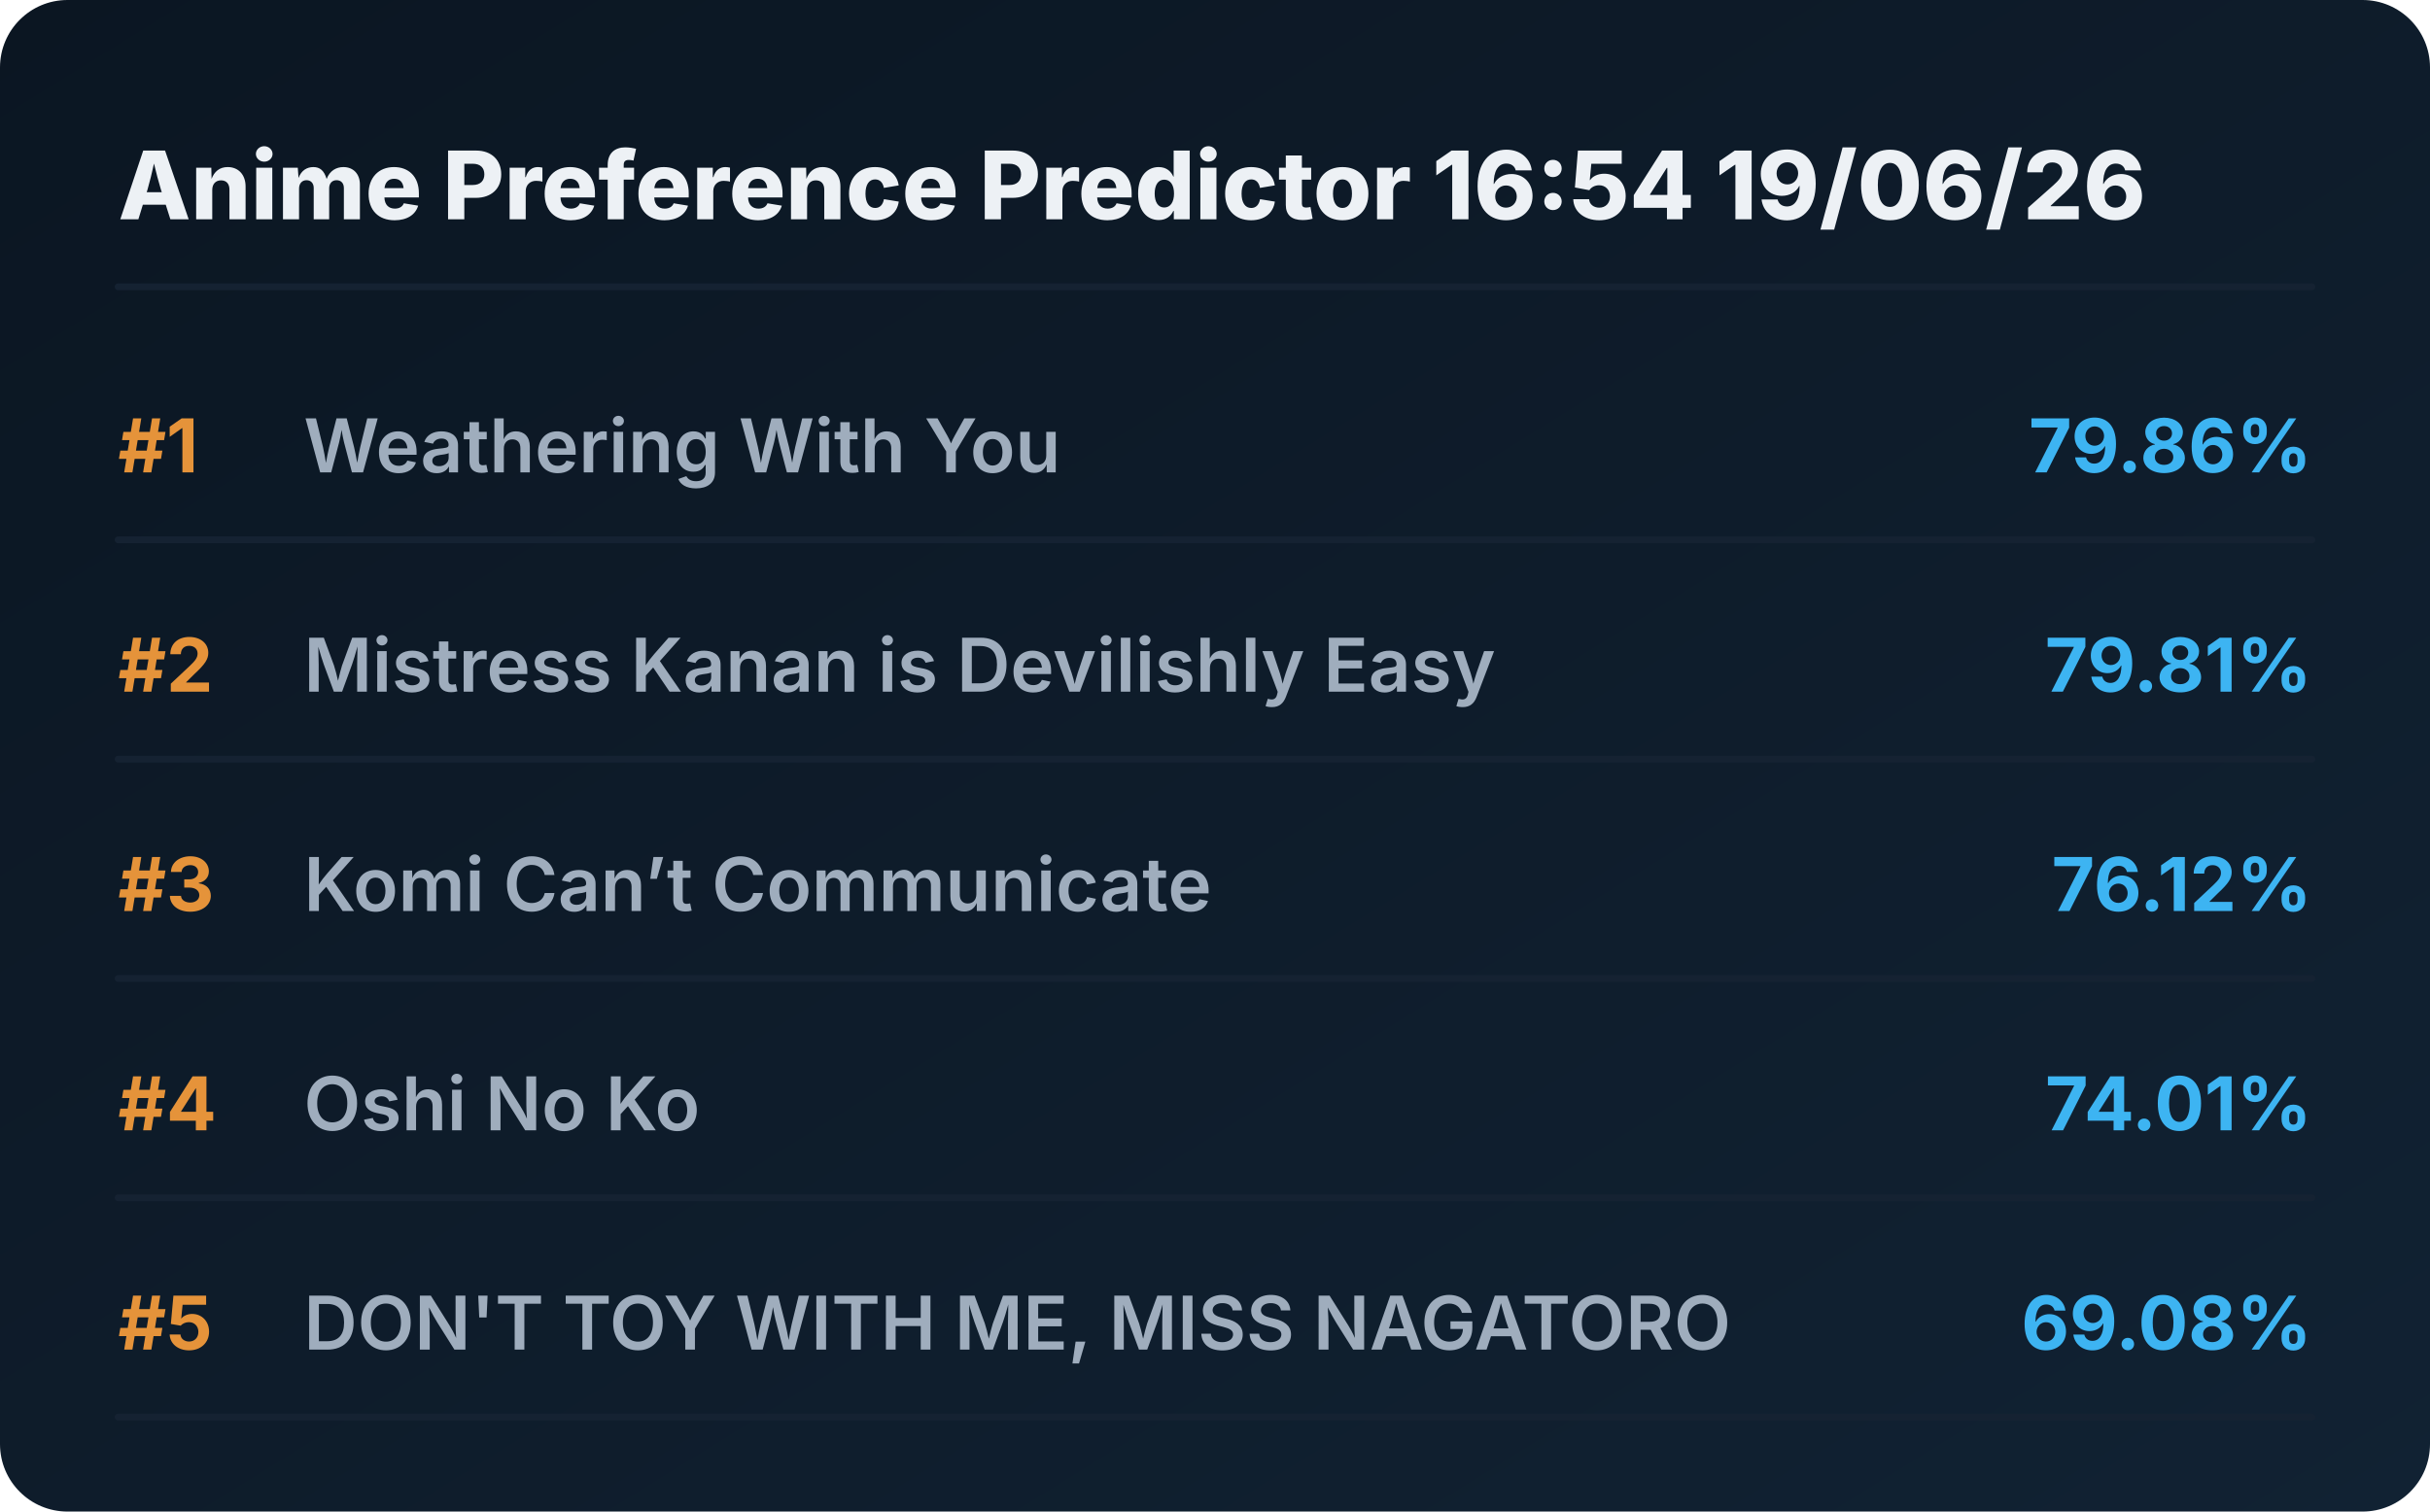
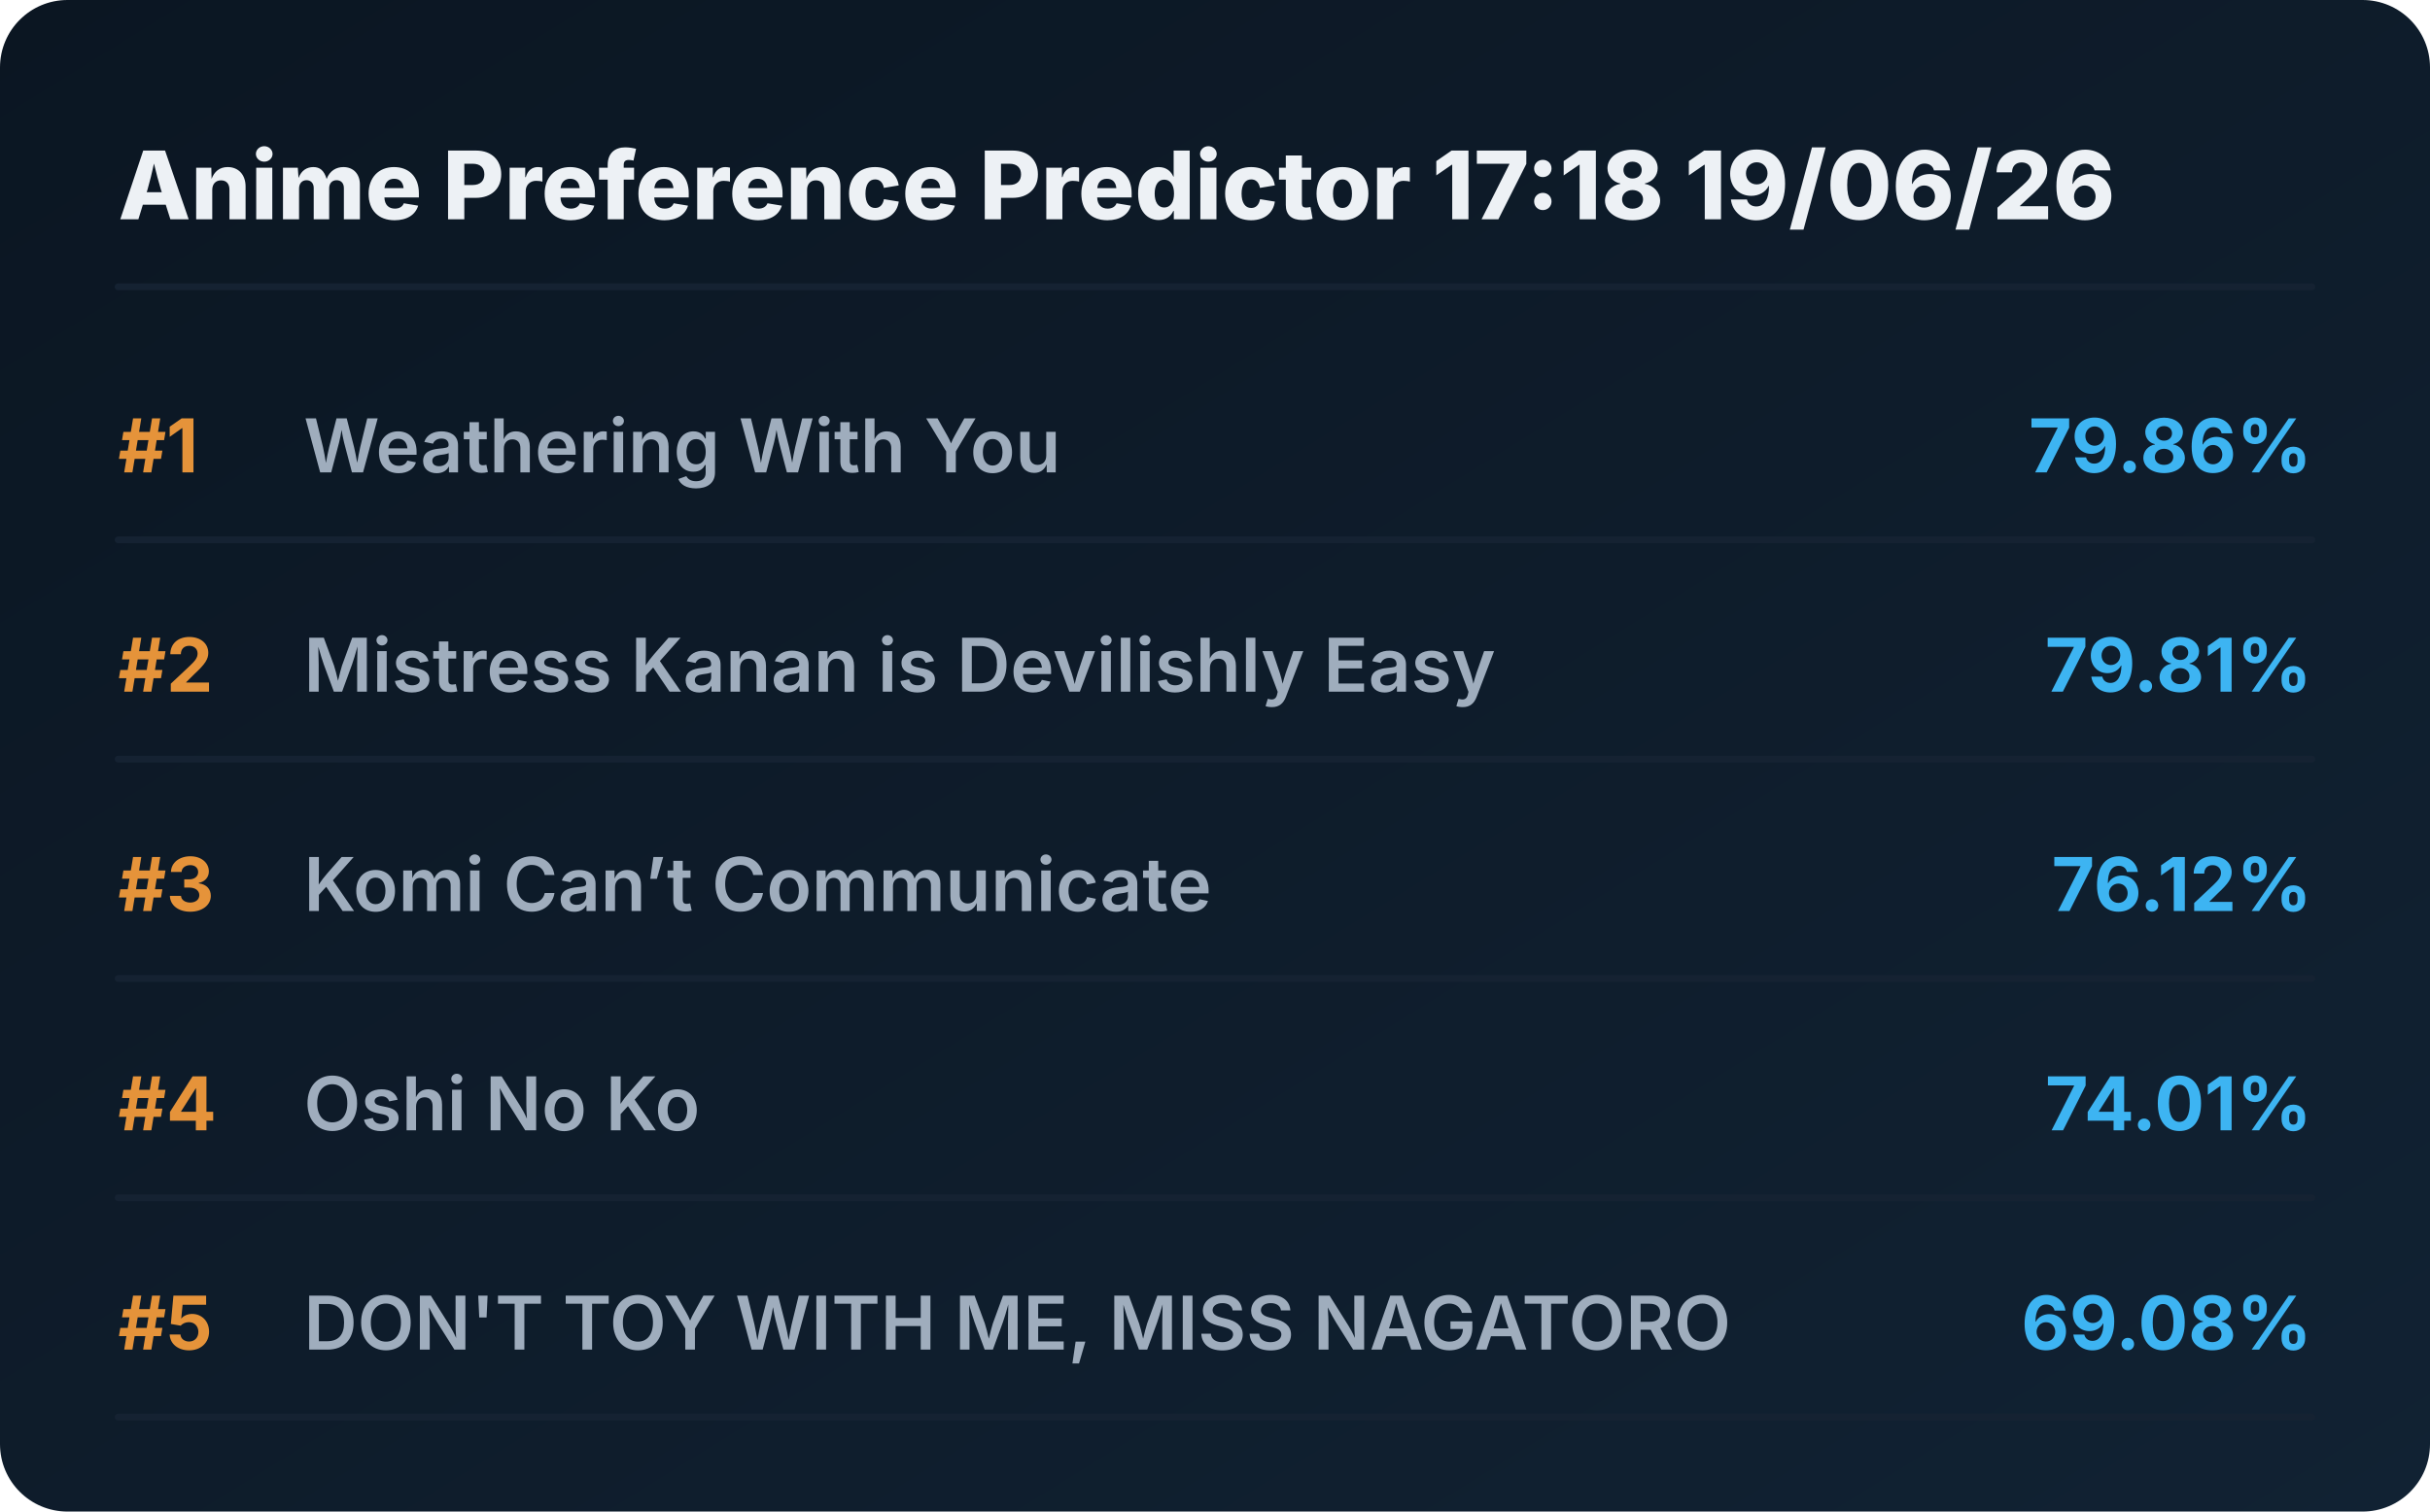
<svg xmlns="http://www.w3.org/2000/svg" viewBox="0 0 720 448" preserveAspectRatio="xMidYMid meet" style="width: 100%; height: auto; max-width: 720px;">
  <defs>
    <linearGradient id="boxGrad" x1="0%" y1="0%" x2="100%" y2="100%">
      <stop offset="0%" stop-color="#0b1622" />
      <stop offset="100%" stop-color="#112233" />
    </linearGradient>
    <clipPath id="titleClip">
      <rect x="90" y="0" width="510" height="100%" />
    </clipPath>
  </defs>
  <style>
    .bg { fill: url(#boxGrad); rx: 20px; }
    .header { font-family: 'Overpass', 'Inter', system-ui, sans-serif; font-weight: 800; font-size: 28px; fill: #edf1f5; }
    .rank { font-family: 'Overpass', 'Inter', system-ui, sans-serif; font-weight: 700; font-size: 22px; fill: #e5933a; }
    .title { font-family: 'Overpass', 'Inter', system-ui, sans-serif; font-weight: 600; font-size: 22px; fill: #9fadbd; }
    .score { font-family: 'Overpass', 'Inter', system-ui, sans-serif; font-weight: 700; font-size: 22px; fill: #3db4f2; }
    .line { stroke: #152232; stroke-width: 2; stroke-linecap: round; }
  </style>
  <rect class="bg" width="720" height="448" />
-   <text x="35" y="65" class="header">Anime Preference Predictor 16:54 19/06/26</text>
+   <text x="35" y="65" class="header">Anime Preference Predictor 17:18 19/06/26</text>
  <line x1="35" y1="85" x2="685" y2="85" class="line" />
  <g transform="translate(0, 0)">
    <text x="35" y="140" class="rank">#1</text>
    <text x="90" y="140" class="title">Weathering With You</text>
    <text x="685" y="140" class="score" text-anchor="end">79.86%</text>
    <line x1="35" y1="160" x2="685" y2="160" class="line" />
  </g>
  <g transform="translate(0, 65)">
    <text x="35" y="140" class="rank">#2</text>
    <text x="90" y="140" class="title">Mistress Kanan is Devilishly Easy</text>
    <text x="685" y="140" class="score" text-anchor="end">79.81%</text>
    <line x1="35" y1="160" x2="685" y2="160" class="line" />
  </g>
  <g transform="translate(0, 130)">
    <text x="35" y="140" class="rank">#3</text>
    <text x="90" y="140" class="title">Komi Can’t Communicate</text>
    <text x="685" y="140" class="score" text-anchor="end">76.12%</text>
    <line x1="35" y1="160" x2="685" y2="160" class="line" />
  </g>
  <g transform="translate(0, 195)">
    <text x="35" y="140" class="rank">#4</text>
    <text x="90" y="140" class="title">Oshi No Ko</text>
    <text x="685" y="140" class="score" text-anchor="end">74.01%</text>
    <line x1="35" y1="160" x2="685" y2="160" class="line" />
  </g>
  <g transform="translate(0, 260)">
    <text x="35" y="140" class="rank">#5</text>
    <text x="90" y="140" class="title">DON'T TOY WITH ME, MISS NAGATORO</text>
    <text x="685" y="140" class="score" text-anchor="end">69.08%</text>
    <line x1="35" y1="160" x2="685" y2="160" class="line" />
  </g>
</svg>
